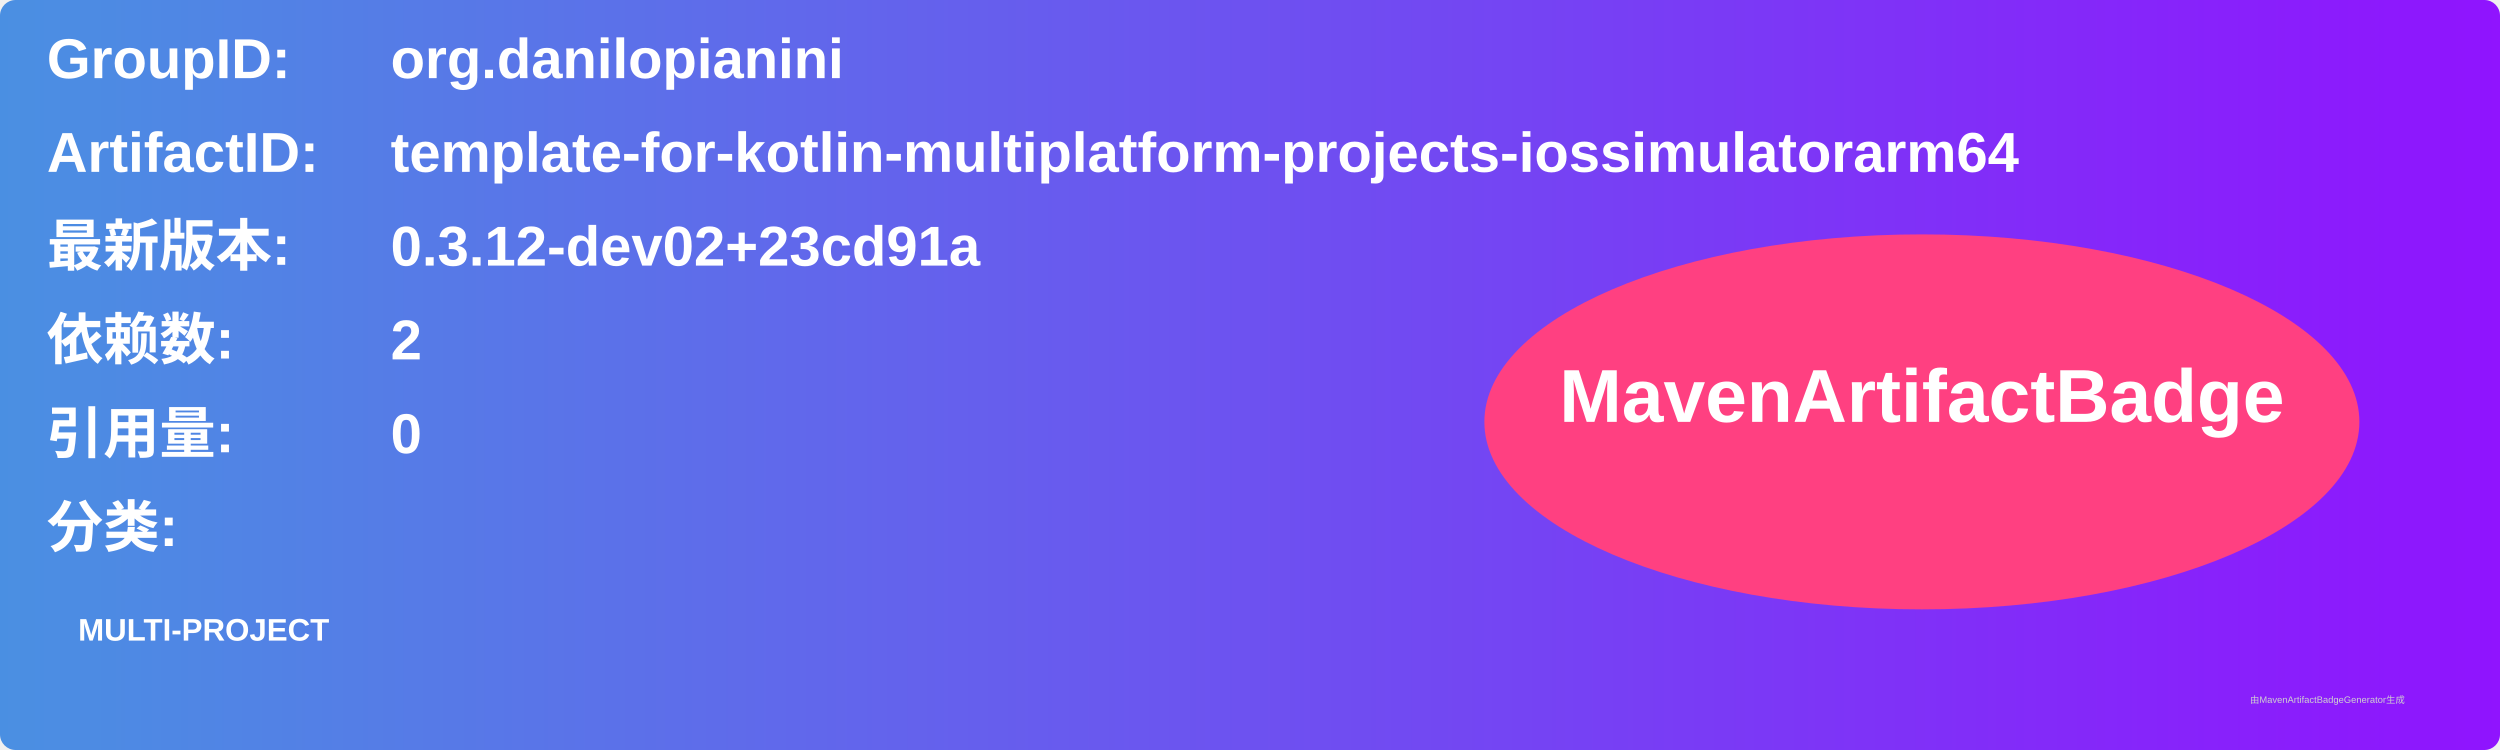
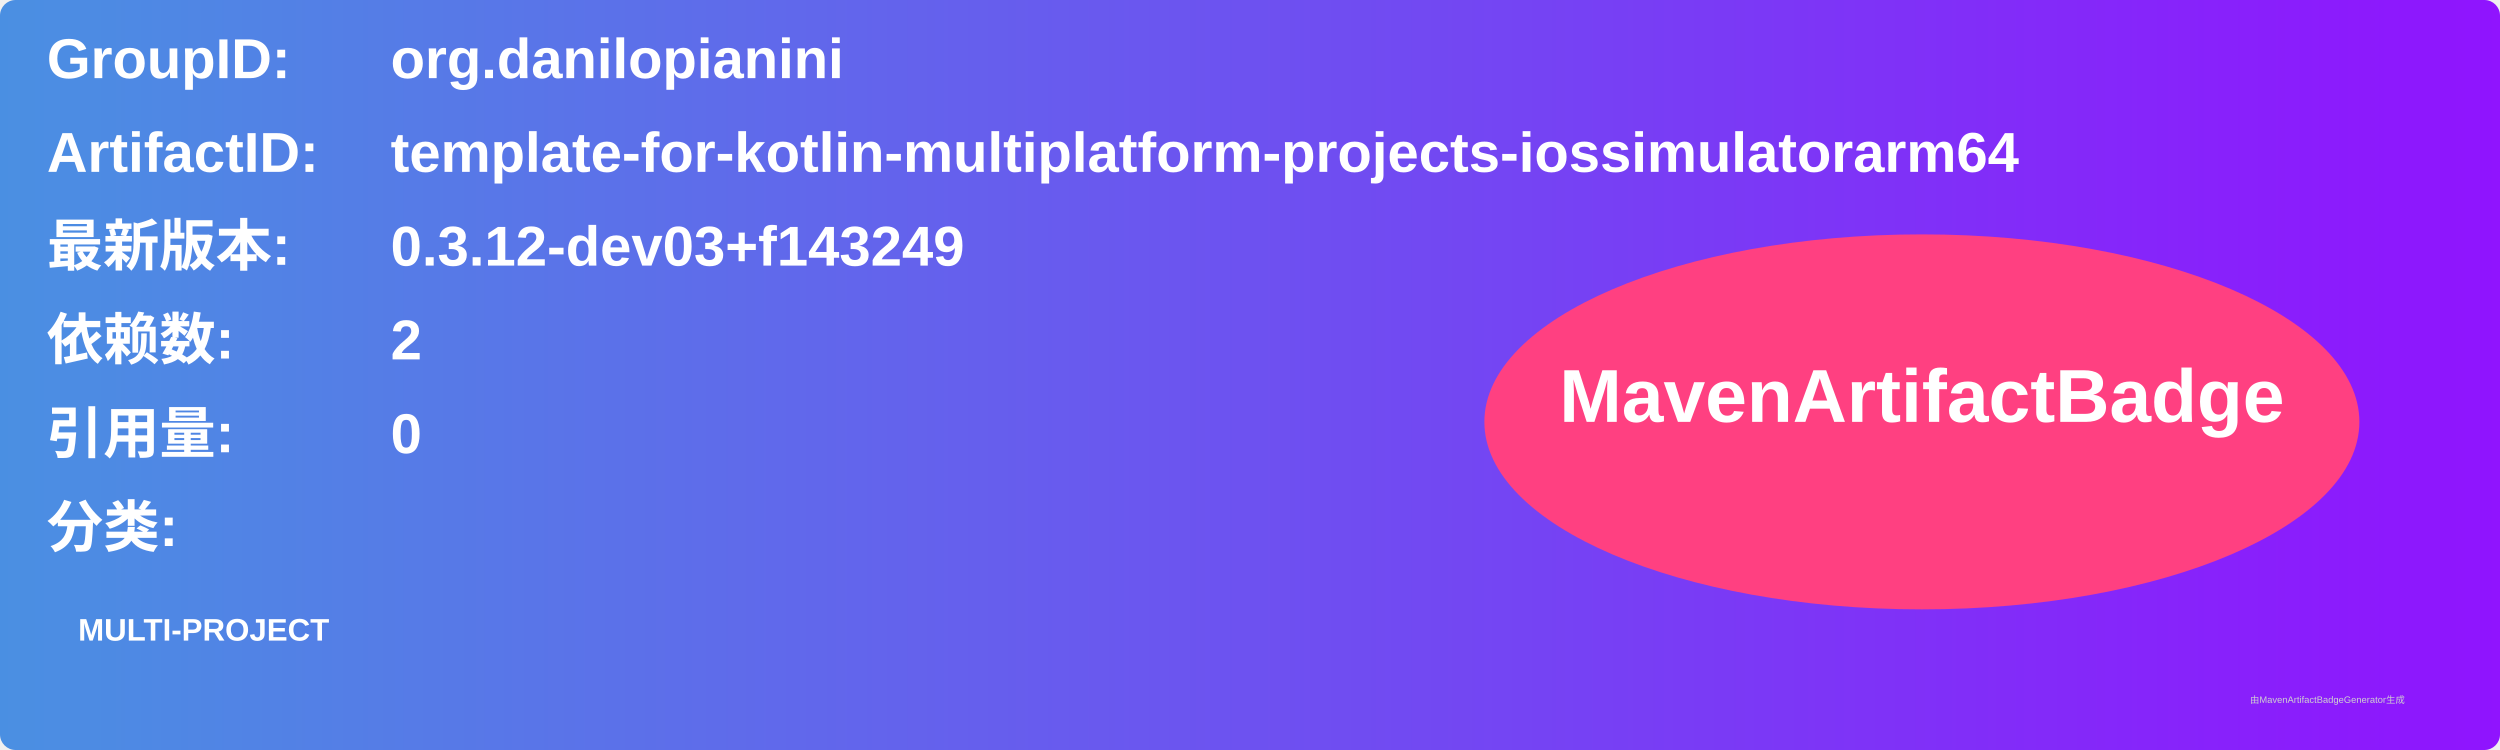
<svg xmlns="http://www.w3.org/2000/svg" width="800" height="240" viewBox="0 0 800 240">
  <linearGradient id="grad" x1="0%" y1="0%" x2="100%" y2="0%">
    <stop offset="0%" stop-color="#4a90e2" />
    <stop offset="100%" stop-color="#9013fe" />
  </linearGradient>
  <rect width="100%" height="100%" rx="5" ry="5" fill="url(#grad)" />
  <g transform="translate(15, 15)">
    <text x="0" y="10" font-family="Arial" font-size="18" fill="white" font-weight="bold" width="260">GroupID:</text>
    <text x="110" y="10" font-family="Arial" font-size="18" fill="white" font-weight="bold" width="460">org.danilopianini</text>
    <text x="0" y="40" font-family="Arial" font-size="18" fill="white" font-weight="bold" width="260">ArtifactID:</text>
    <text x="110" y="40" font-family="Arial" font-size="18" fill="white" font-weight="bold" width="460">template-for-kotlin-multiplatform-projects-iossimulatorarm64</text>
    <text x="0" y="70" font-family="Arial" font-size="18" fill="white" font-weight="bold">最新版本:</text>
    <text x="110" y="70" font-family="Arial" font-size="18" fill="white" font-weight="bold">
-       <tspan font-weight="bold">0.3.12-dev02+23cd91a</tspan>
+       <tspan font-weight="bold">0.3.12-dev03+f143249</tspan>
    </text>
    <text x="0" y="100" font-family="Arial" font-size="18" fill="white" font-weight="bold">依赖数: </text>
    <text x="110" y="100" font-family="Arial" font-size="18" fill="white">
      <tspan font-weight="bold">2</tspan>
    </text>
    <text x="0" y="130" font-family="Arial" font-size="18" fill="white" font-weight="bold">引用量: </text>
    <text x="110" y="130" font-family="Arial" font-size="18" fill="white">
      <tspan font-weight="bold">0</tspan>
    </text>
    <text x="0" y="160" font-family="Arial" font-size="18" fill="white" font-weight="bold">分类:</text>
    <text x="10" y="190" font-family="Arial" font-size="10" fill="white">
      <tspan font-weight="bold">MULTI-PROJECT</tspan>
    </text>
    <ellipse cx="600" cy="120" rx="140" ry="60" fill="#ff4081" />
    <text x="600" y="120" text-anchor="middle" font-family="Arial" font-size="24" fill="white" font-weight="bold">MavenArtifactBadge</text>
  </g>
  <text x="720" y="225" font-family="Arial" font-size="3" fill="#d0d0d0">由MavenArtifactBadgeGenerator生成</text>
</svg>
